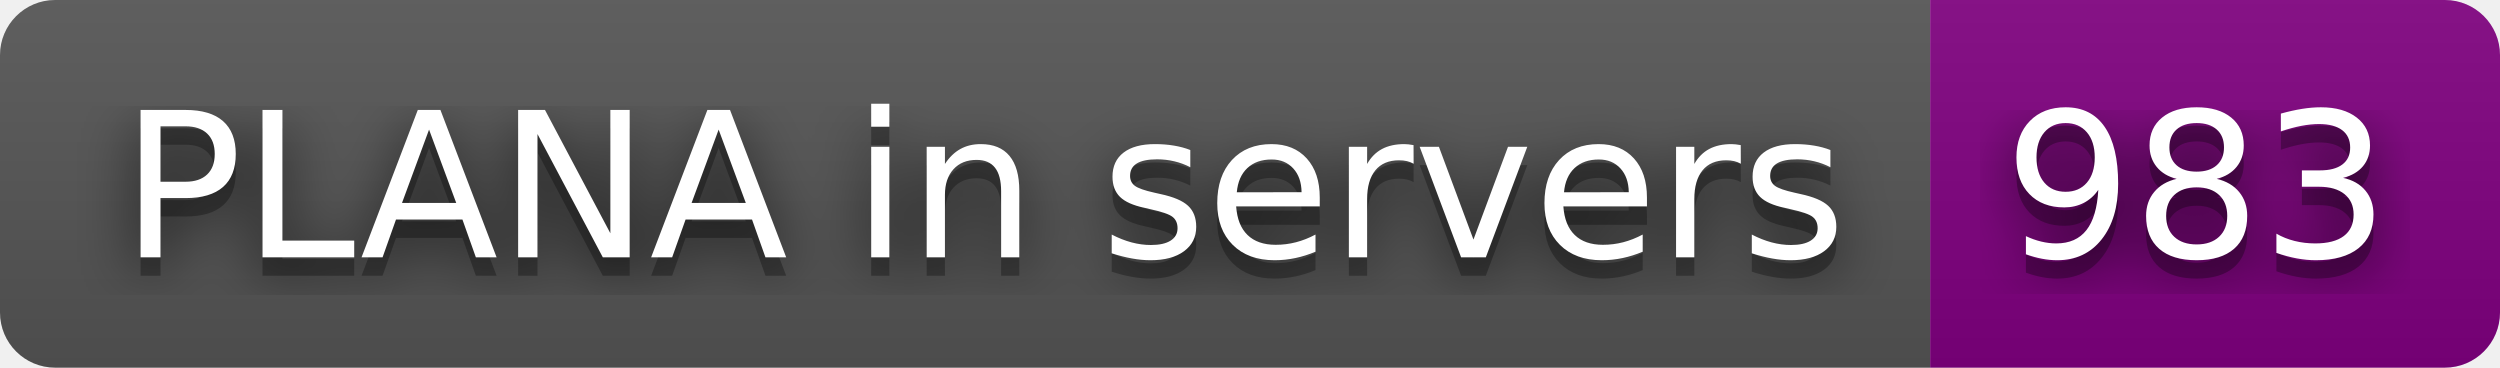
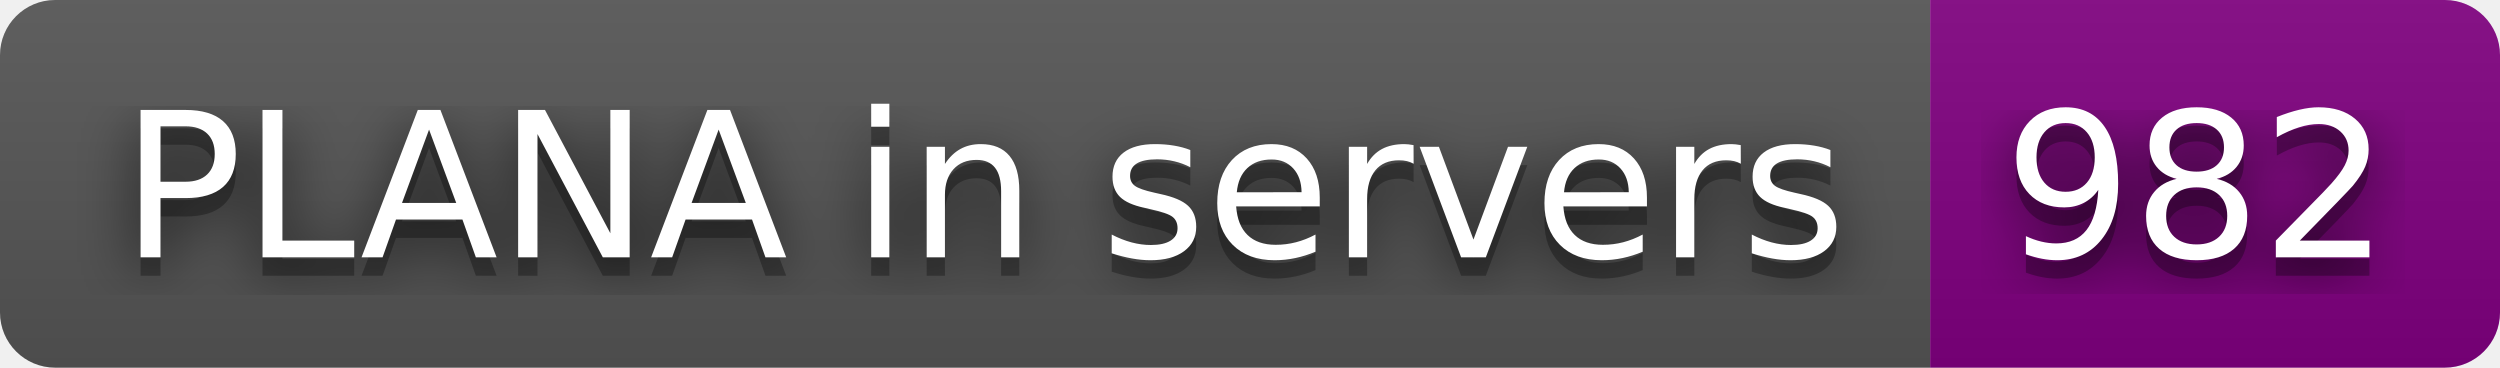
- <svg xmlns="http://www.w3.org/2000/svg" width="136" height="20" role="img" aria-label="PLANA in servers: 983">
+ <svg xmlns="http://www.w3.org/2000/svg" width="136" height="20" role="img" aria-label="PLANA in servers: 982">
  <filter id="blur">
    <feGaussianBlur stdDeviation="16" />
  </filter>
  <linearGradient id="s" x2="0" y2="100%">
    <stop offset="0" stop-color="#bbb" stop-opacity=".1" />
    <stop offset="1" stop-opacity=".1" />
  </linearGradient>
  <clipPath id="r">
    <rect width="136" height="20" rx="3" />
  </clipPath>
  <g clip-path="url(#r)">
    <rect width="105" height="20" fill="#555" />
    <rect x="105" width="31" height="20" fill="purple" />
    <rect width="136" height="20" fill="url(#s)" />
  </g>
  <g fill="#fff" text-anchor="middle" font-family="Verdana,Geneva,DejaVu Sans,sans-serif" text-rendering="geometricPrecision" font-size="110">
    <g transform="scale(.1)">
      <g aria-hidden="true" fill="#010101">
        <text x="535" y="150" fill-opacity=".8" filter="url(#blur)" textLength="950">PLANA in servers</text>
        <text x="535" y="150" fill-opacity=".3" textLength="950">PLANA in servers</text>
      </g>
      <text x="535" y="140" textLength="950">PLANA in servers</text>
    </g>
    <g transform="scale(.1)">
      <g aria-hidden="true" fill="#010101">
-         <text x="1195" y="150" fill-opacity=".8" filter="url(#blur)" textLength="210">983</text>
-         <text x="1195" y="150" fill-opacity=".3" textLength="210">983</text>
+         <text x="1195" y="150" fill-opacity=".8" filter="url(#blur)" textLength="210">982</text>
+         <text x="1195" y="150" fill-opacity=".3" textLength="210">982</text>
      </g>
-       <text x="1195" y="140" textLength="210">983</text>
+       <text x="1195" y="140" textLength="210">982</text>
    </g>
  </g>
</svg>
